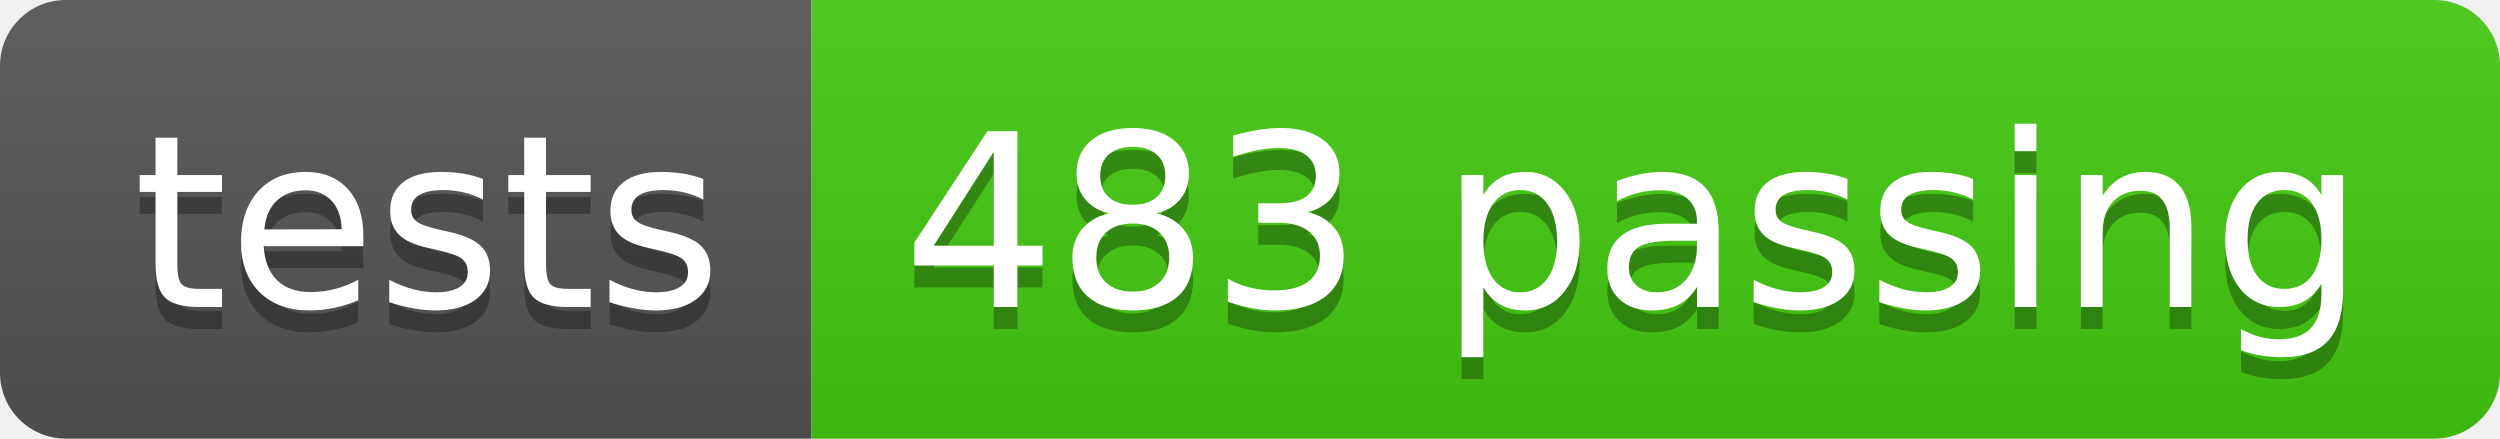
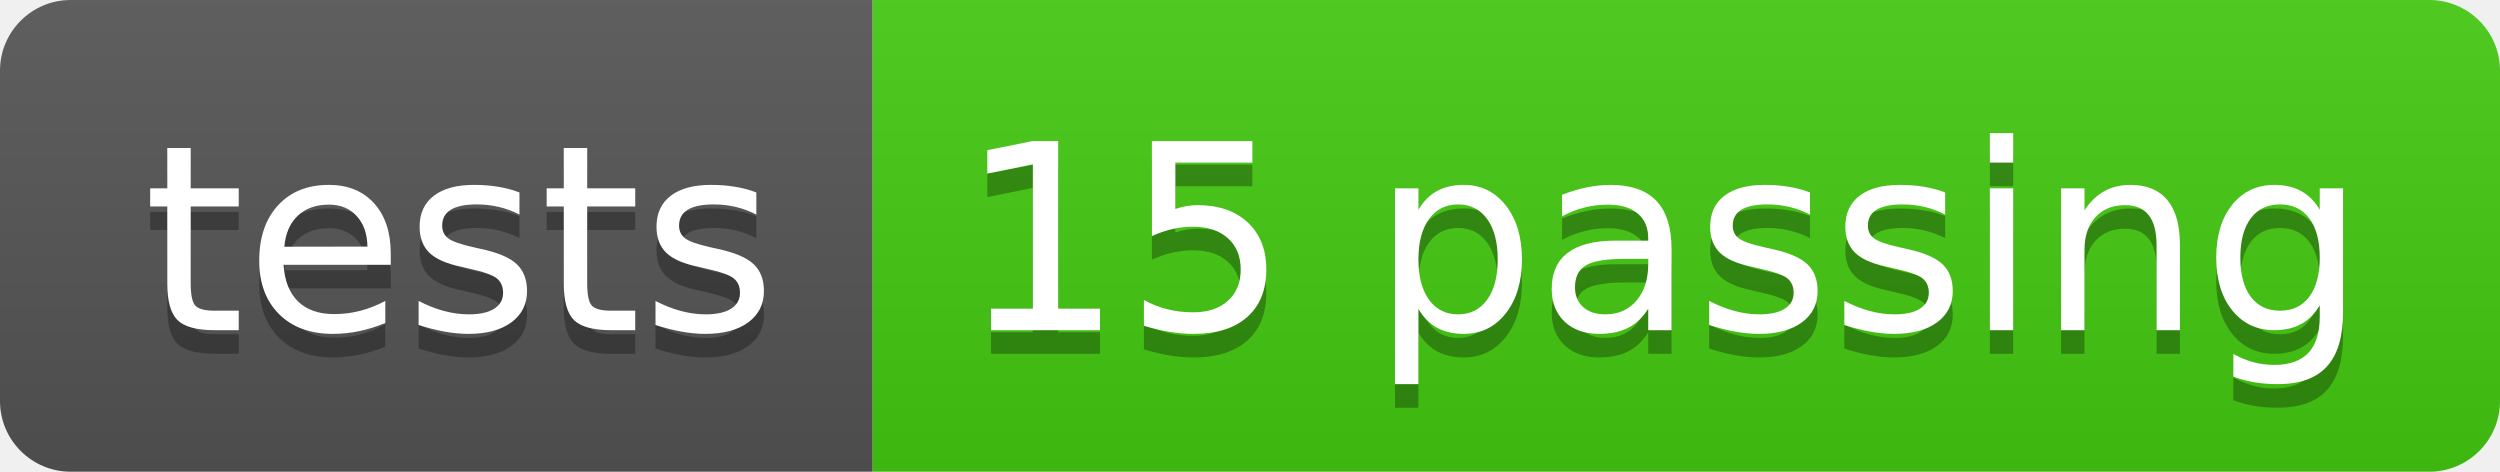
- <svg xmlns="http://www.w3.org/2000/svg" width="114" height="20" role="img" aria-label="tests: 483 passing">
+ <svg xmlns="http://www.w3.org/2000/svg" width="106" height="20" role="img" aria-label="tests: 15 passing">
  <linearGradient id="s" x2="0" y2="100%">
    <stop offset="0" stop-color="#bbb" stop-opacity=".1" />
    <stop offset="1" stop-opacity=".1" />
  </linearGradient>
  <clipPath id="r">
-     <rect width="114" height="20" rx="3" fill="#fff" />
+     <rect width="106" height="20" rx="3" fill="#fff" />
  </clipPath>
  <g clip-path="url(#r)">
    <rect width="37" height="20" fill="#555" />
-     <rect x="37" width="77" height="20" fill="#4c1" />
-     <rect width="114" height="20" fill="url(#s)" />
+     <rect x="37" width="69" height="20" fill="#4c1" />
+     <rect width="106" height="20" fill="url(#s)" />
  </g>
  <g fill="#fff" text-anchor="middle" font-family="Verdana,Geneva,DejaVu Sans,sans-serif" text-rendering="geometricPrecision" font-size="110">
    <text aria-hidden="true" x="195" y="150" fill="#010101" fill-opacity=".3" transform="scale(.1)" textLength="270">tests</text>
    <text x="195" y="140" transform="scale(.1)" fill="#fff" textLength="270">tests</text>
-     <text aria-hidden="true" x="745" y="150" fill="#010101" fill-opacity=".3" transform="scale(.1)" textLength="670">483 passing</text>
-     <text x="745" y="140" transform="scale(.1)" fill="#fff" textLength="670">483 passing</text>
+     <text aria-hidden="true" x="705" y="150" fill="#010101" fill-opacity=".3" transform="scale(.1)" textLength="590">15 passing</text>
+     <text x="705" y="140" transform="scale(.1)" fill="#fff" textLength="590">15 passing</text>
  </g>
</svg>
